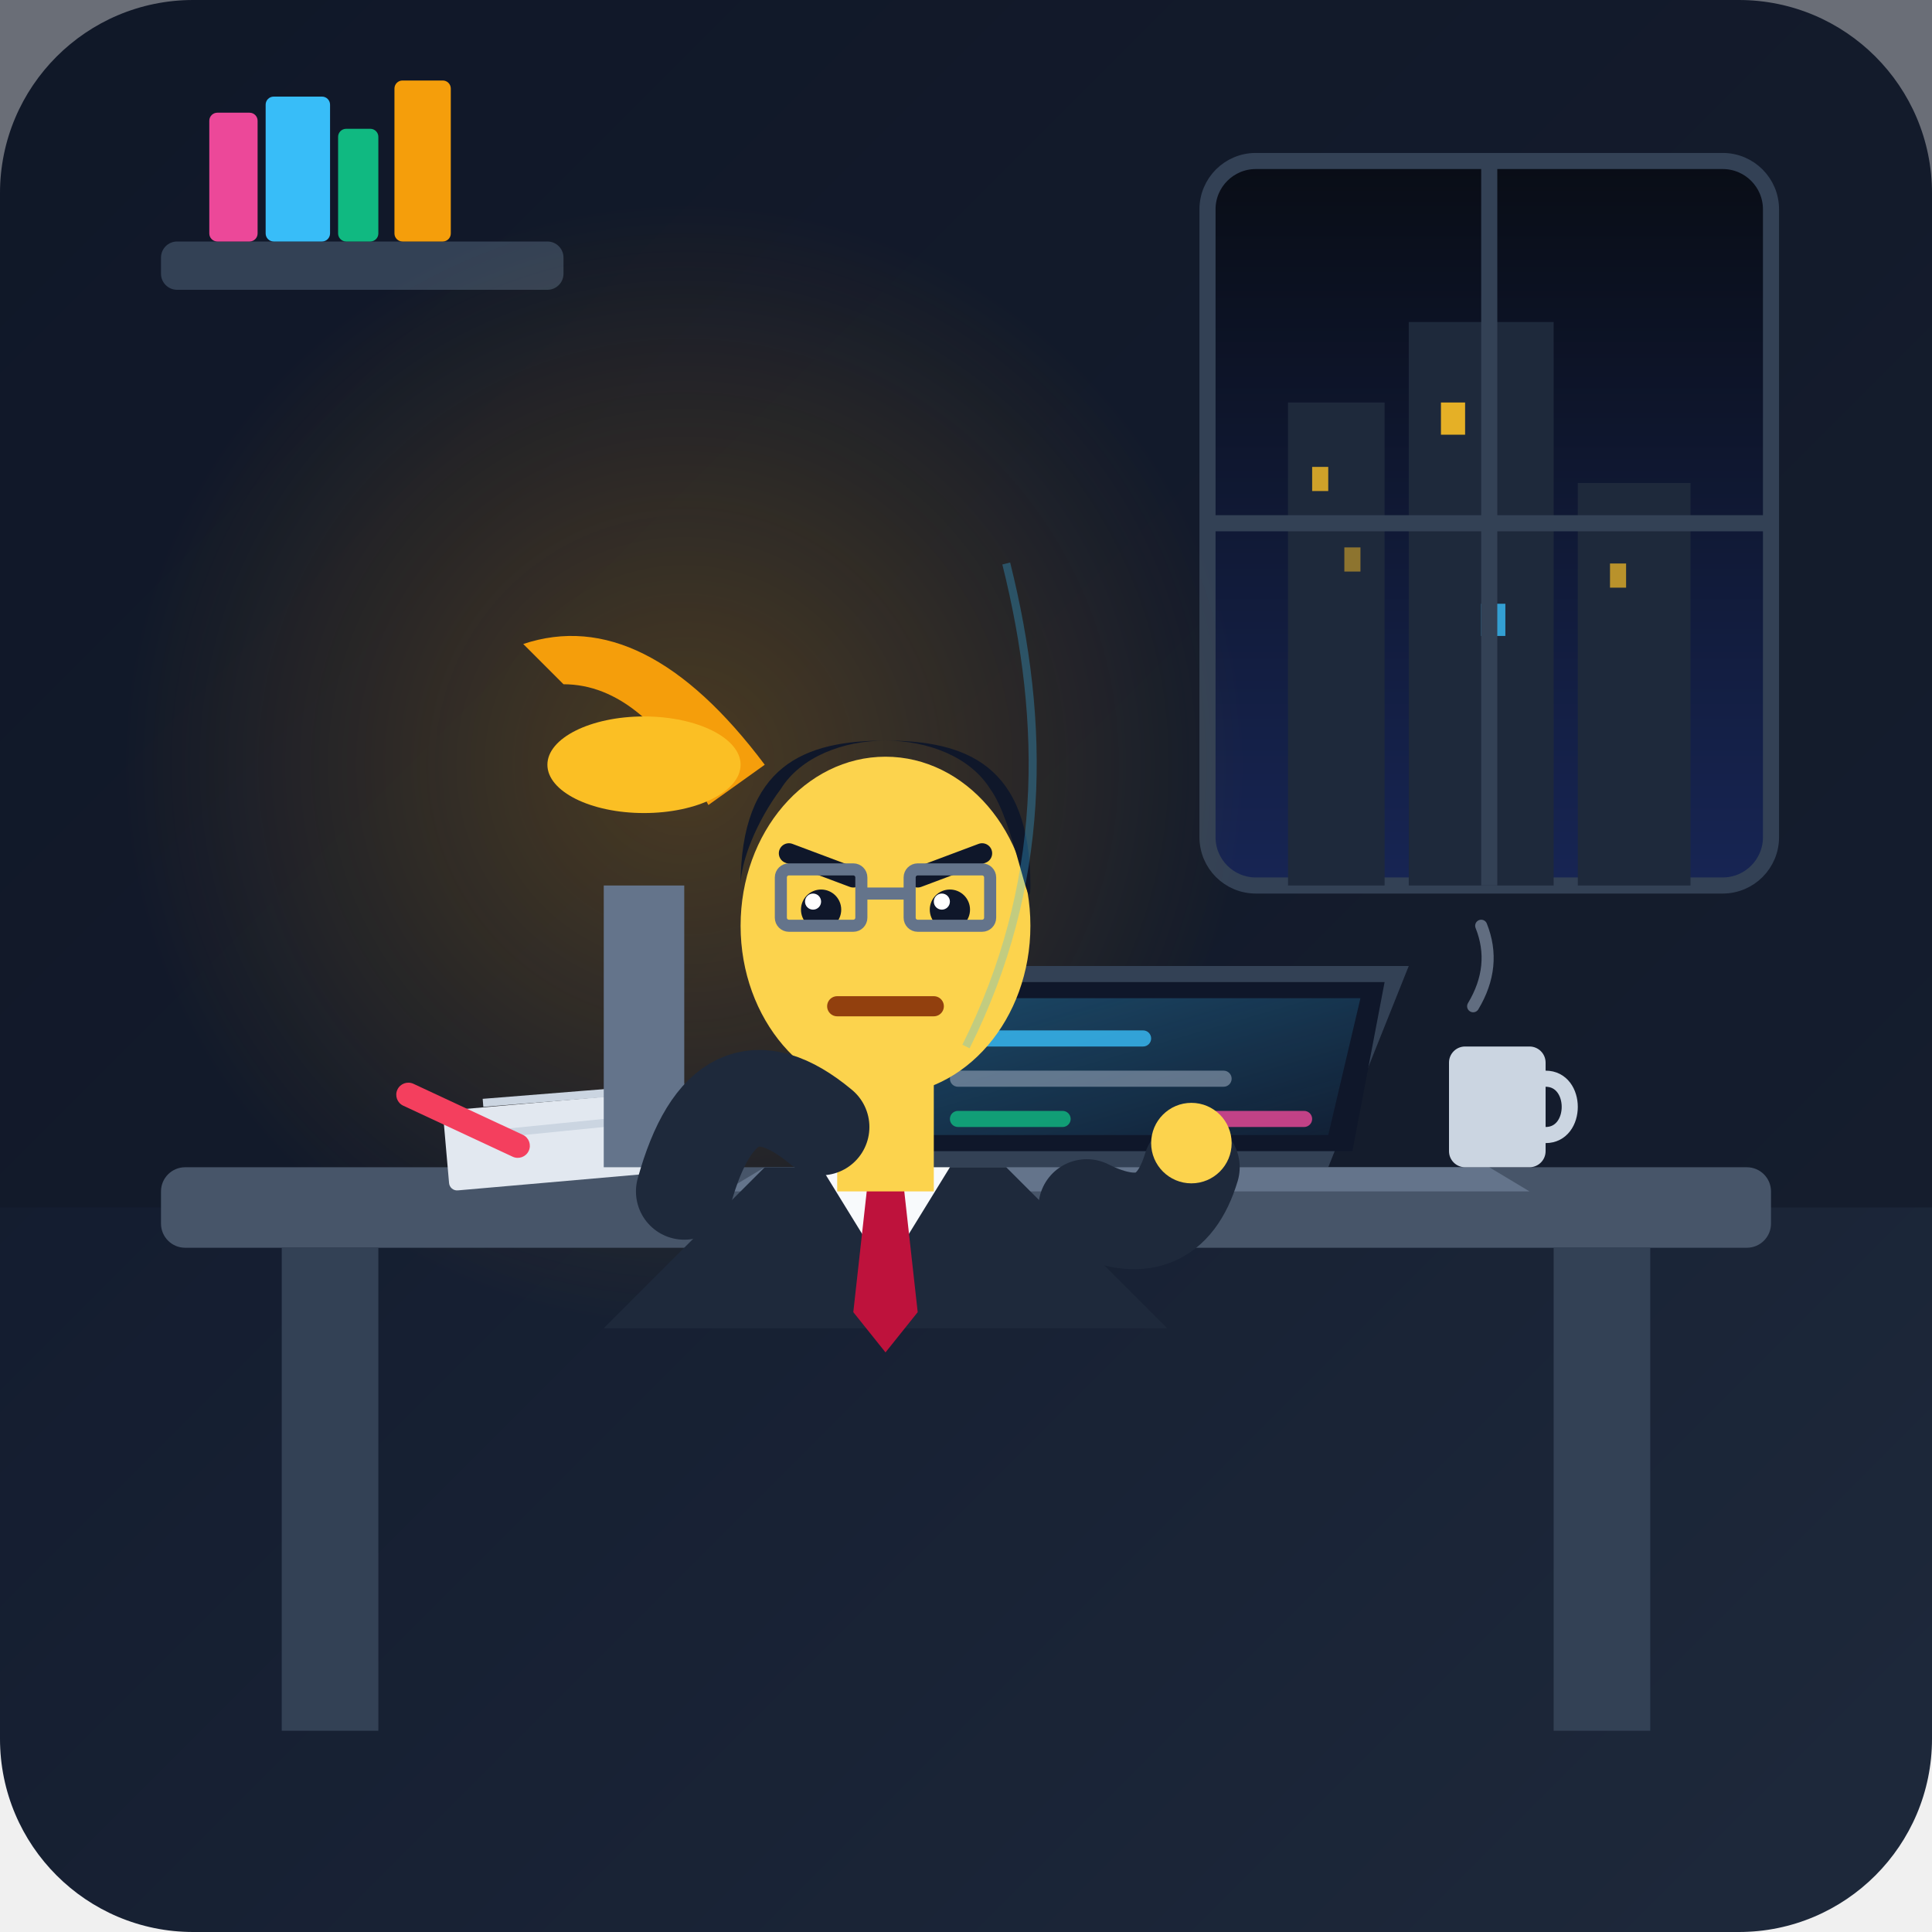
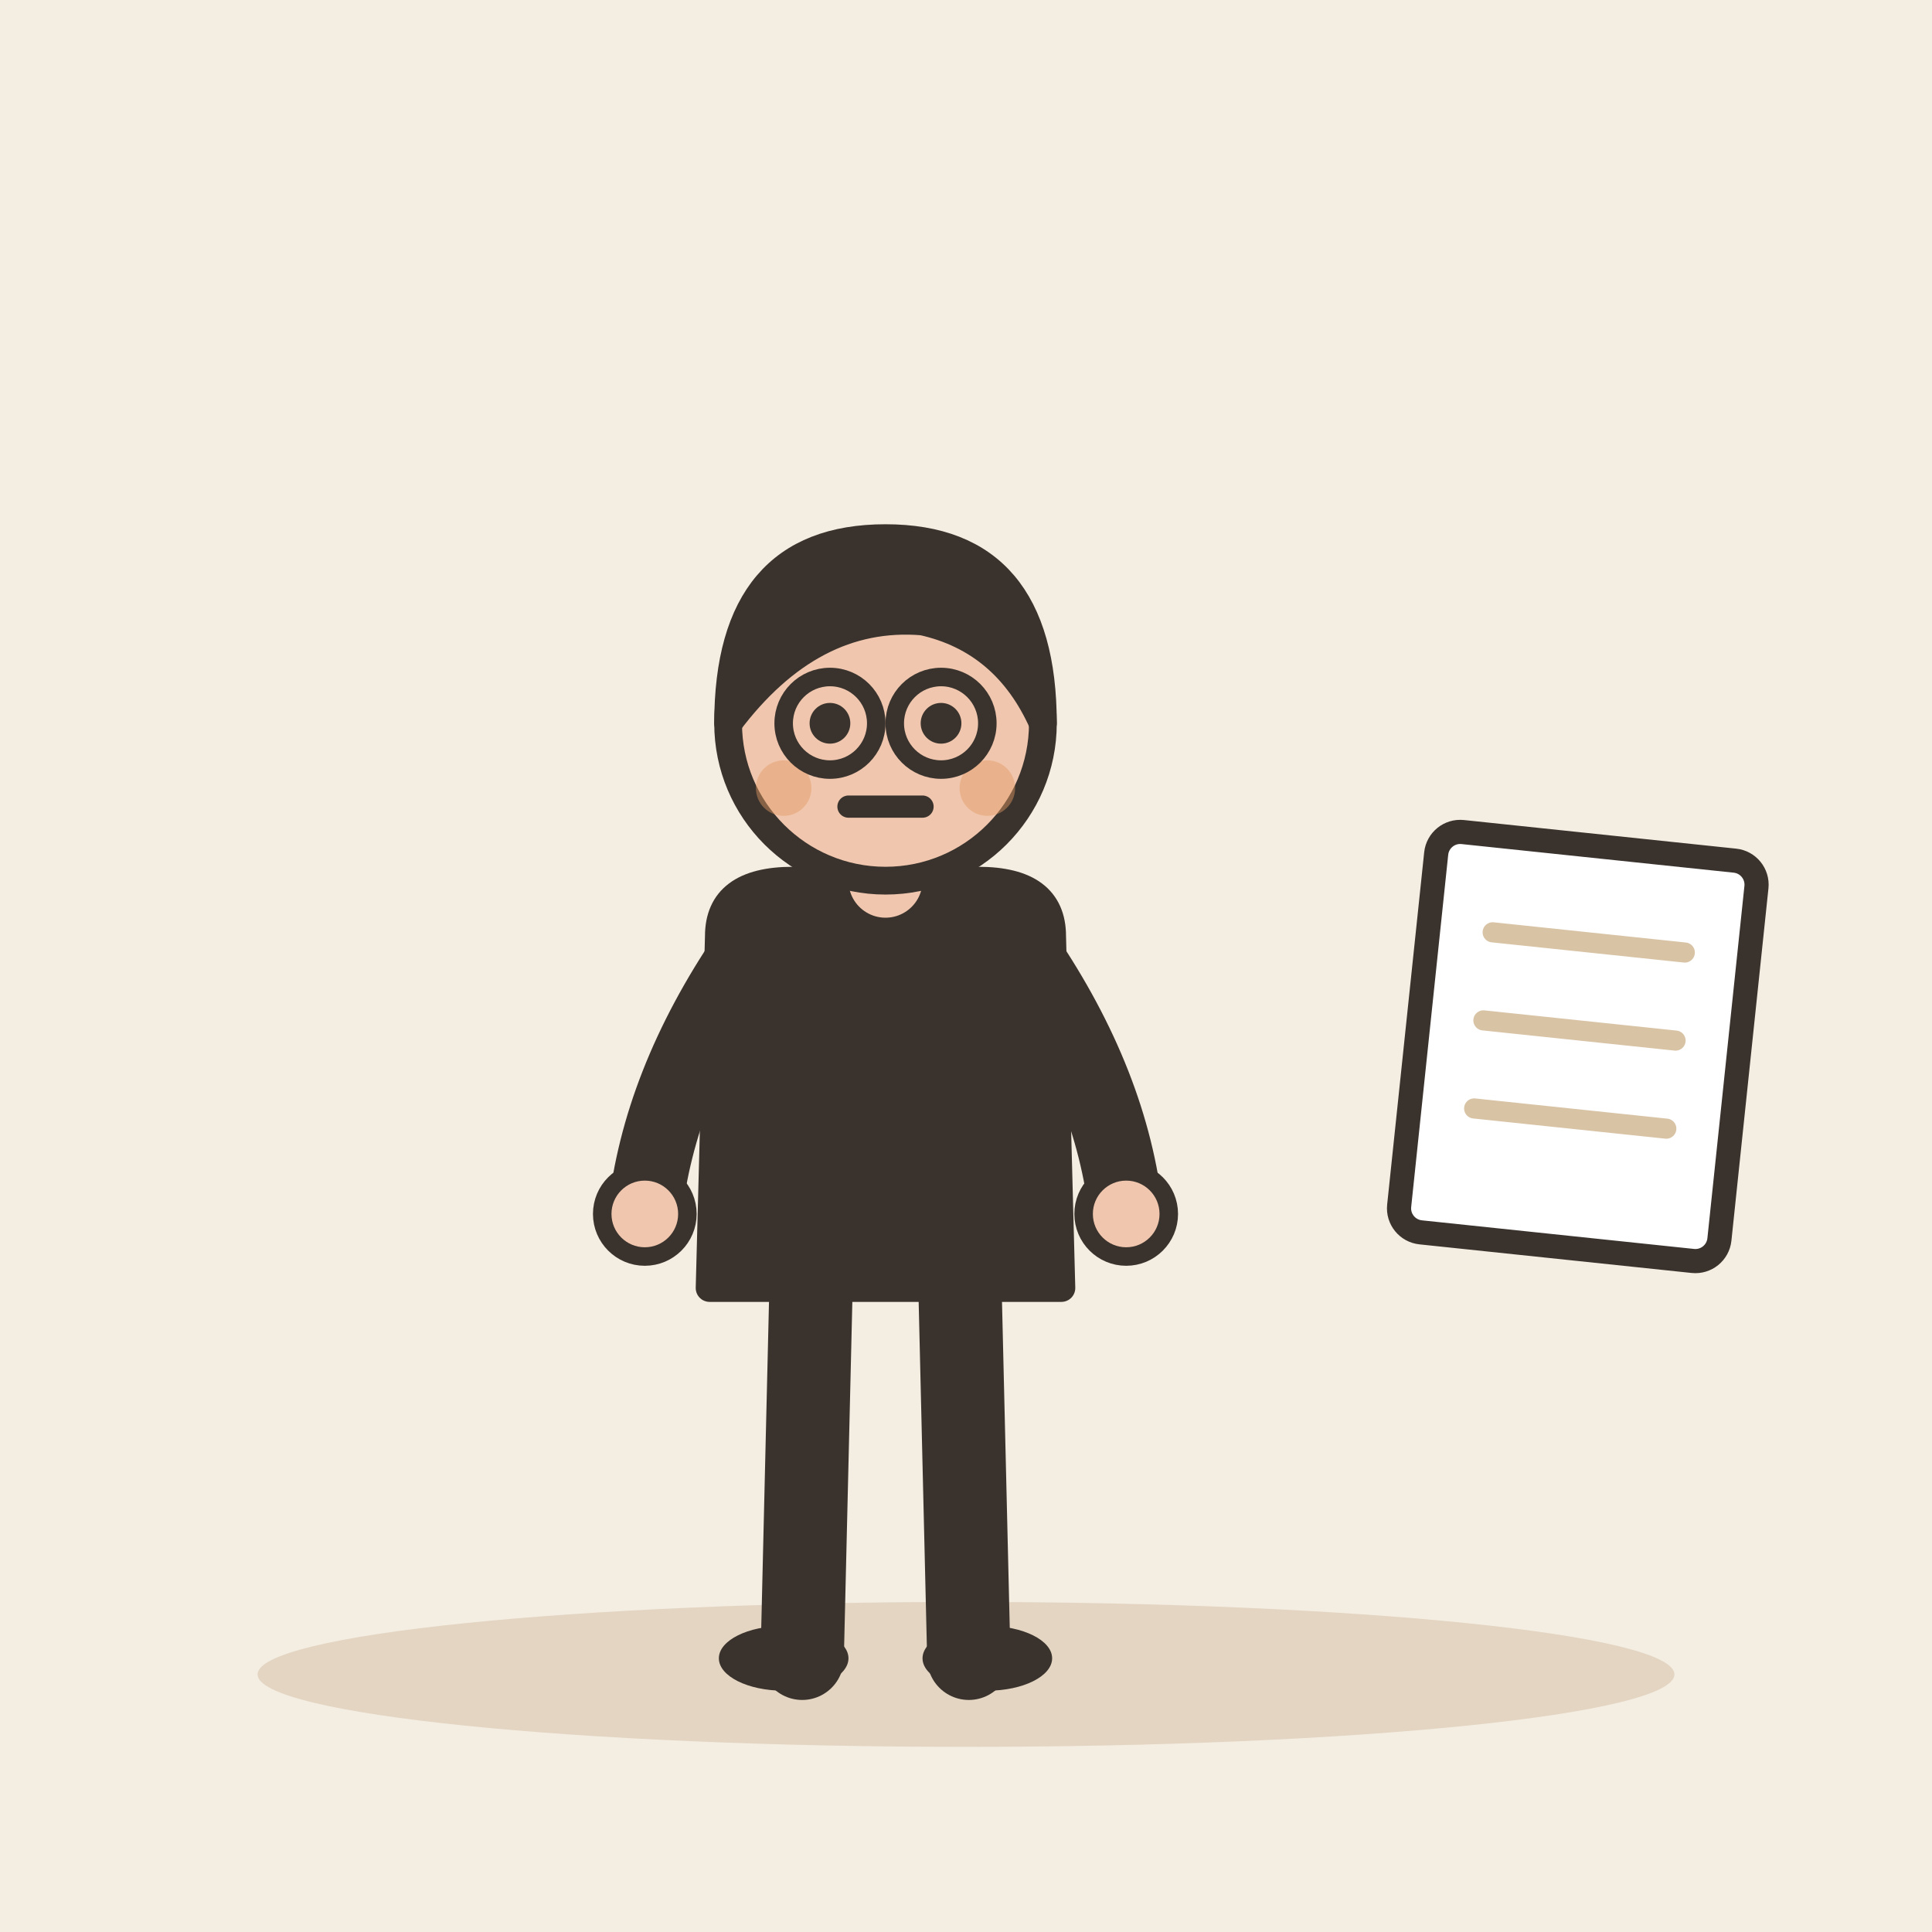
- <svg xmlns="http://www.w3.org/2000/svg" width="240" height="240" viewBox="0 0 240 240">
-   <defs>
-     <linearGradient id="bg-grad" x1="0%" y1="0%" x2="100%" y2="100%">
-       <stop offset="0%" stop-color="#0f172a" />
-       <stop offset="100%" stop-color="#1e293b" />
-     </linearGradient>
-     <radialGradient id="lamp-glow" cx="50%" cy="50%" r="50%">
-       <stop offset="0%" stop-color="#f59e0b" stop-opacity="0.25" />
-       <stop offset="100%" stop-color="#f59e0b" stop-opacity="0" />
-     </radialGradient>
-     <linearGradient id="screen-glow" x1="0%" y1="0%" x2="100%" y2="100%">
-       <stop offset="0%" stop-color="#38bdf8" stop-opacity="0.3" />
-       <stop offset="100%" stop-color="#38bdf8" stop-opacity="0.05" />
-     </linearGradient>
-     <linearGradient id="window-night" x1="0%" y1="0%" x2="0%" y2="100%">
-       <stop offset="0%" stop-color="#090d16" />
-       <stop offset="100%" stop-color="#172554" />
-     </linearGradient>
-   </defs>
-   <rect width="240" height="240" rx="24" fill="url(#bg-grad)" />
-   <rect x="0" y="0" width="240" height="150" fill="#111827" opacity="0.6" />
-   <g transform="translate(150, 20)">
-     <rect x="0" y="0" width="70" height="90" rx="6" fill="url(#window-night)" stroke="#334155" stroke-width="2" />
-     <rect x="10" y="30" width="12" height="60" fill="#1e293b" />
-     <rect x="25" y="20" width="18" height="70" fill="#1e293b" />
-     <rect x="46" y="40" width="14" height="50" fill="#1e293b" />
-     <rect x="13" y="38" width="2" height="3" fill="#fbbf24" opacity="0.8" />
-     <rect x="17" y="48" width="2" height="3" fill="#fbbf24" opacity="0.5" />
-     <rect x="29" y="30" width="3" height="4" fill="#fbbf24" opacity="0.9" />
-     <rect x="34" y="55" width="3" height="4" fill="#38bdf8" opacity="0.8" />
-     <rect x="50" y="50" width="2" height="3" fill="#fbbf24" opacity="0.7" />
-     <line x1="35" y1="0" x2="35" y2="90" stroke="#334155" stroke-width="2" />
-     <line x1="0" y1="45" x2="70" y2="45" stroke="#334155" stroke-width="2" />
+ <svg xmlns="http://www.w3.org/2000/svg" viewBox="0 0 240 240" data-style="editorial">
+   <rect width="240" height="240" fill="#F4EDE2" />
+   <ellipse cx="120" cy="208" rx="88" ry="9" fill="#E3D5C1" />
+   <g transform="translate(110 206) scale(1.15 1.15)">
+     <path d="M-8 -42L-9 0" stroke="#3A332D" stroke-width="9" stroke-linecap="round" fill="none" />
+     <path d="M8 -42L9 0" stroke="#3A332D" stroke-width="9" stroke-linecap="round" fill="none" />
+     <ellipse cx="-11" cy="0" rx="7" ry="3.5" fill="#3A332D" />
+     <ellipse cx="11" cy="0" rx="7" ry="3.5" fill="#3A332D" />
+     <path d="M-18 -78Q-18 -84 -10 -84L10 -84Q18 -84 18 -78L19 -40L-19 -40Z" fill="#3A332D" stroke="#3A332D" stroke-width="3" stroke-linecap="round" stroke-linejoin="round" />
+     <path d="M-15 -76Q-24.5 -62 -26 -48" fill="none" stroke="#3A332D" stroke-width="8" stroke-linecap="round" stroke-linejoin="round" />
+     <circle cx="-26" cy="-48" r="4.6" fill="#F0C7AE" stroke="#3A332D" stroke-linecap="round" stroke-linejoin="round" stroke-width="2" />
+     <path d="M15 -76Q24.5 -62 26 -48" fill="none" stroke="#3A332D" stroke-width="8" stroke-linecap="round" stroke-linejoin="round" />
+     <circle cx="26" cy="-48" r="4.6" fill="#F0C7AE" stroke="#3A332D" stroke-linecap="round" stroke-linejoin="round" stroke-width="2" />
+     <path d="M0 -84L0 -88" stroke="#F0C7AE" stroke-width="8" stroke-linecap="round" fill="none" />
+     <circle cx="0" cy="-101" r="17" fill="#F0C7AE" stroke="#3A332D" stroke-width="3" stroke-linecap="round" stroke-linejoin="round" />
+     <path d="M-17 -101Q-17 -121 0 -121Q17 -121 17 -101Q13 -110 4 -112Q-8 -113 -17 -101Z" fill="#3A332D" stroke="#3A332D" stroke-width="3" stroke-linecap="round" stroke-linejoin="round" />
+     <circle cx="-6" cy="-101" r="2.2" fill="#3A332D" />
+     <circle cx="6" cy="-101" r="2.2" fill="#3A332D" />
+     <path d="M-4 -92L4 -92" fill="none" stroke="#3A332D" stroke-width="2.4" stroke-linecap="round" stroke-linejoin="round" />
+     <circle cx="-11" cy="-94" r="3" fill="#E39A62" opacity="0.45" />
+     <circle cx="11" cy="-94" r="3" fill="#E39A62" opacity="0.45" />
+     <circle cx="-6" cy="-101" r="5" fill="none" stroke="#3A332D" stroke-linecap="round" stroke-linejoin="round" stroke-width="2" />
+     <circle cx="6" cy="-101" r="5" fill="none" stroke="#3A332D" stroke-linecap="round" stroke-linejoin="round" stroke-width="2" />
  </g>
-   <rect x="20" y="30" width="50" height="6" rx="2" fill="#334155" />
-   <rect x="26" y="14" width="6" height="16" rx="1" fill="#ec4899" />
-   <rect x="33" y="12" width="8" height="18" rx="1" fill="#38bdf8" />
-   <rect x="42" y="16" width="5" height="14" rx="1" fill="#10b981" />
-   <rect x="49" y="10" width="7" height="20" rx="1" fill="#f59e0b" />
-   <circle cx="85" cy="95" r="70" fill="url(#lamp-glow)" />
-   <rect x="20" y="145" width="200" height="10" rx="3" fill="#475569" />
-   <rect x="35" y="155" width="12" height="60" fill="#334155" />
-   <rect x="193" y="155" width="12" height="60" fill="#334155" />
-   <path d="M 115 145 L 165 145 L 175 120 L 105 120 Z" fill="#334155" />
-   <path d="M 108 122 L 172 122 L 168 143 L 112 143 Z" fill="#0f172a" />
-   <path d="M 111 124 L 169 124 L 165 141 L 115 141 Z" fill="url(#screen-glow)" />
-   <rect x="118" y="128" width="25" height="2" rx="1" fill="#38bdf8" opacity="0.8" />
-   <rect x="118" y="133" width="35" height="2" rx="1" fill="#94a3b8" opacity="0.6" />
-   <rect x="118" y="138" width="15" height="2" rx="1" fill="#10b981" opacity="0.8" />
-   <rect x="145" y="138" width="18" height="2" rx="1" fill="#ec4899" opacity="0.8" />
-   <path d="M 95 145 L 185 145 L 190 148 L 90 148 Z" fill="#64748b" />
-   <rect x="180" y="130" width="12" height="15" rx="2" fill="#cbd5e1" />
-   <path d="M 192 134 C 196 134, 196 141, 192 141" stroke="#cbd5e1" stroke-width="2" fill="none" />
-   <path d="M 183 125 Q 186 120, 184 115" stroke="#94a3b8" stroke-width="1.5" stroke-linecap="round" fill="none" opacity="0.6" />
-   <rect x="55" y="138" width="35" height="10" rx="1" fill="#e2e8f0" transform="rotate(-5 55 138)" />
-   <line x1="60" y1="137" x2="85" y2="135" stroke="#cbd5e1" stroke-width="1" />
-   <line x1="60" y1="141" x2="80" y2="139" stroke="#cbd5e1" stroke-width="1" />
-   <rect x="50" y="134" width="18" height="3" rx="1.5" fill="#f43f5e" transform="rotate(25 50 134)" />
-   <path d="M 75 145 L 85 145 L 85 110 L 75 110 Z" fill="#64748b" />
-   <path d="M 65 80 Q 80 75, 95 95 L 88 100 Q 80 85, 70 85 Z" fill="#f59e0b" />
-   <ellipse cx="80" cy="95" rx="12" ry="6" fill="#fbbf24" />
-   <g transform="translate(70, 60)">
-     <path d="M 25 85 L 55 85 L 75 105 L 5 105 Z" fill="#1e293b" />
-     <polygon points="32,85 48,85 40,98" fill="#f8fafc" />
-     <polygon points="38,85 42,85 44,103 40,108 36,103" fill="#be123c" />
-     <rect x="34" y="73" width="12" height="15" fill="#fcd34d" />
-     <ellipse cx="40" cy="55" rx="18" ry="21" fill="#fcd34d" />
-     <path d="M 22 50 C 22 35, 30 32, 40 32 C 50 32, 58 35, 58 50 C 58 55, 56 42, 53 38 C 48 30, 32 30, 27 38 C 24 42, 22 47, 22 50 Z" fill="#0f172a" />
-     <line x1="34" y1="65" x2="46" y2="65" stroke="#92400e" stroke-width="2.5" stroke-linecap="round" />
-     <line x1="28" y1="46" x2="36" y2="49" stroke="#0f172a" stroke-width="2.5" stroke-linecap="round" />
-     <line x1="44" y1="49" x2="52" y2="46" stroke="#0f172a" stroke-width="2.5" stroke-linecap="round" />
-     <circle cx="32" cy="53" r="2.5" fill="#0f172a" />
-     <circle cx="48" cy="53" r="2.5" fill="#0f172a" />
-     <circle cx="31" cy="52" r="1" fill="#ffffff" />
-     <circle cx="47" cy="52" r="1" fill="#ffffff" />
-     <rect x="27" y="48" width="10" height="7" rx="1" fill="none" stroke="#64748b" stroke-width="1.5" />
-     <rect x="43" y="48" width="10" height="7" rx="1" fill="none" stroke="#64748b" stroke-width="1.5" />
-     <line x1="37" y1="51" x2="43" y2="51" stroke="#64748b" stroke-width="1.5" />
-     <path d="M 15 88 Q 20 70, 32 80" fill="none" stroke="#1e293b" stroke-width="12" stroke-linecap="round" />
-     <path d="M 65 90 Q 75 95, 78 85" fill="none" stroke="#1e293b" stroke-width="12" stroke-linecap="round" />
-     <circle cx="78" cy="82" r="5" fill="#fcd34d" />
+   <g transform="translate(196 130) rotate(6)">
+     <rect x="-20" y="-25" width="40" height="50" rx="3" fill="#FFFFFF" stroke="#3A332D" stroke-width="3" stroke-linecap="round" stroke-linejoin="round" />
+     <path d="M-12 -13L12 -13" stroke="#D8C3A5" stroke-width="2.5" stroke-linecap="round" fill="none" />
+     <path d="M-12 -2L12 -2" stroke="#D8C3A5" stroke-width="2.5" stroke-linecap="round" fill="none" />
+     <path d="M-12 9L12 9" stroke="#D8C3A5" stroke-width="2.5" stroke-linecap="round" fill="none" />
  </g>
-   <path d="M 125 70 C 130 90, 130 110, 120 130" stroke="#38bdf8" stroke-width="1" fill="none" opacity="0.3" />
</svg>
